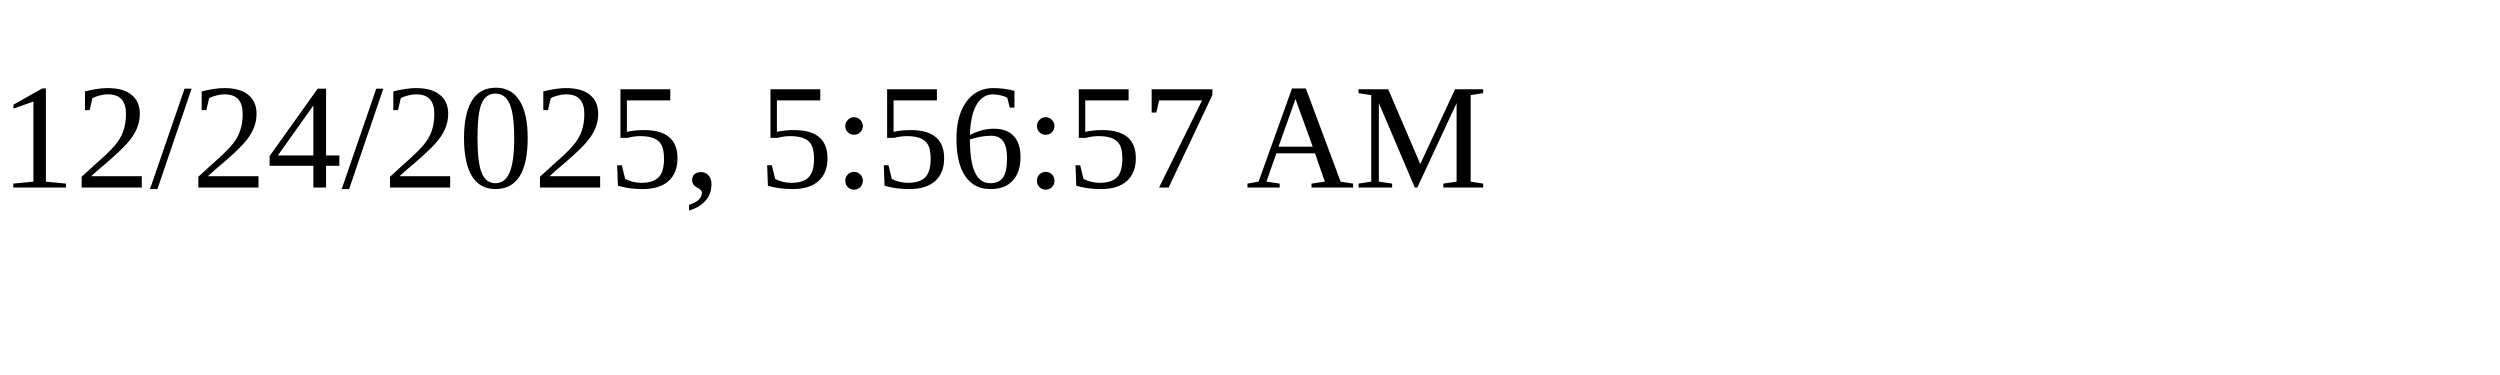
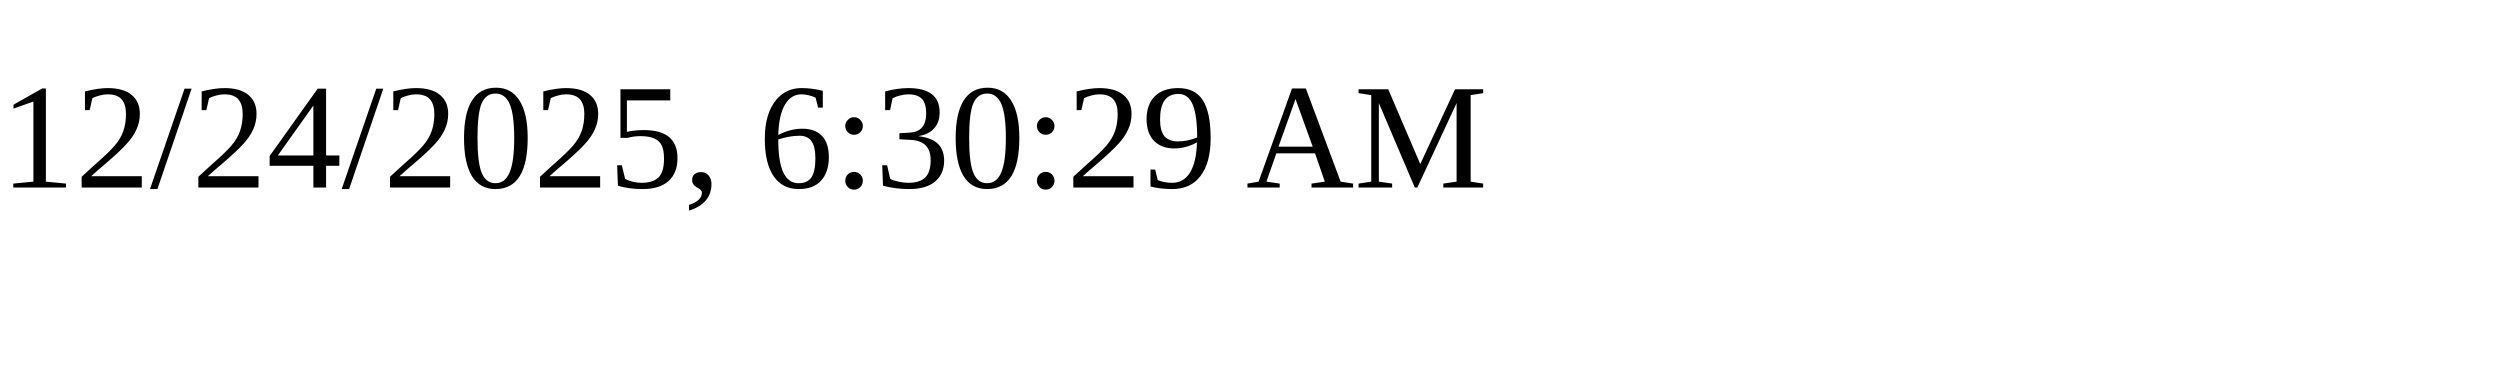
<svg xmlns="http://www.w3.org/2000/svg" height="30" width="200">
-   <text x="0" y="15">12/24/2025, 5:56:57 AM</text>
+   <text x="0" y="15">12/24/2025, 6:30:29 AM</text>
</svg>
